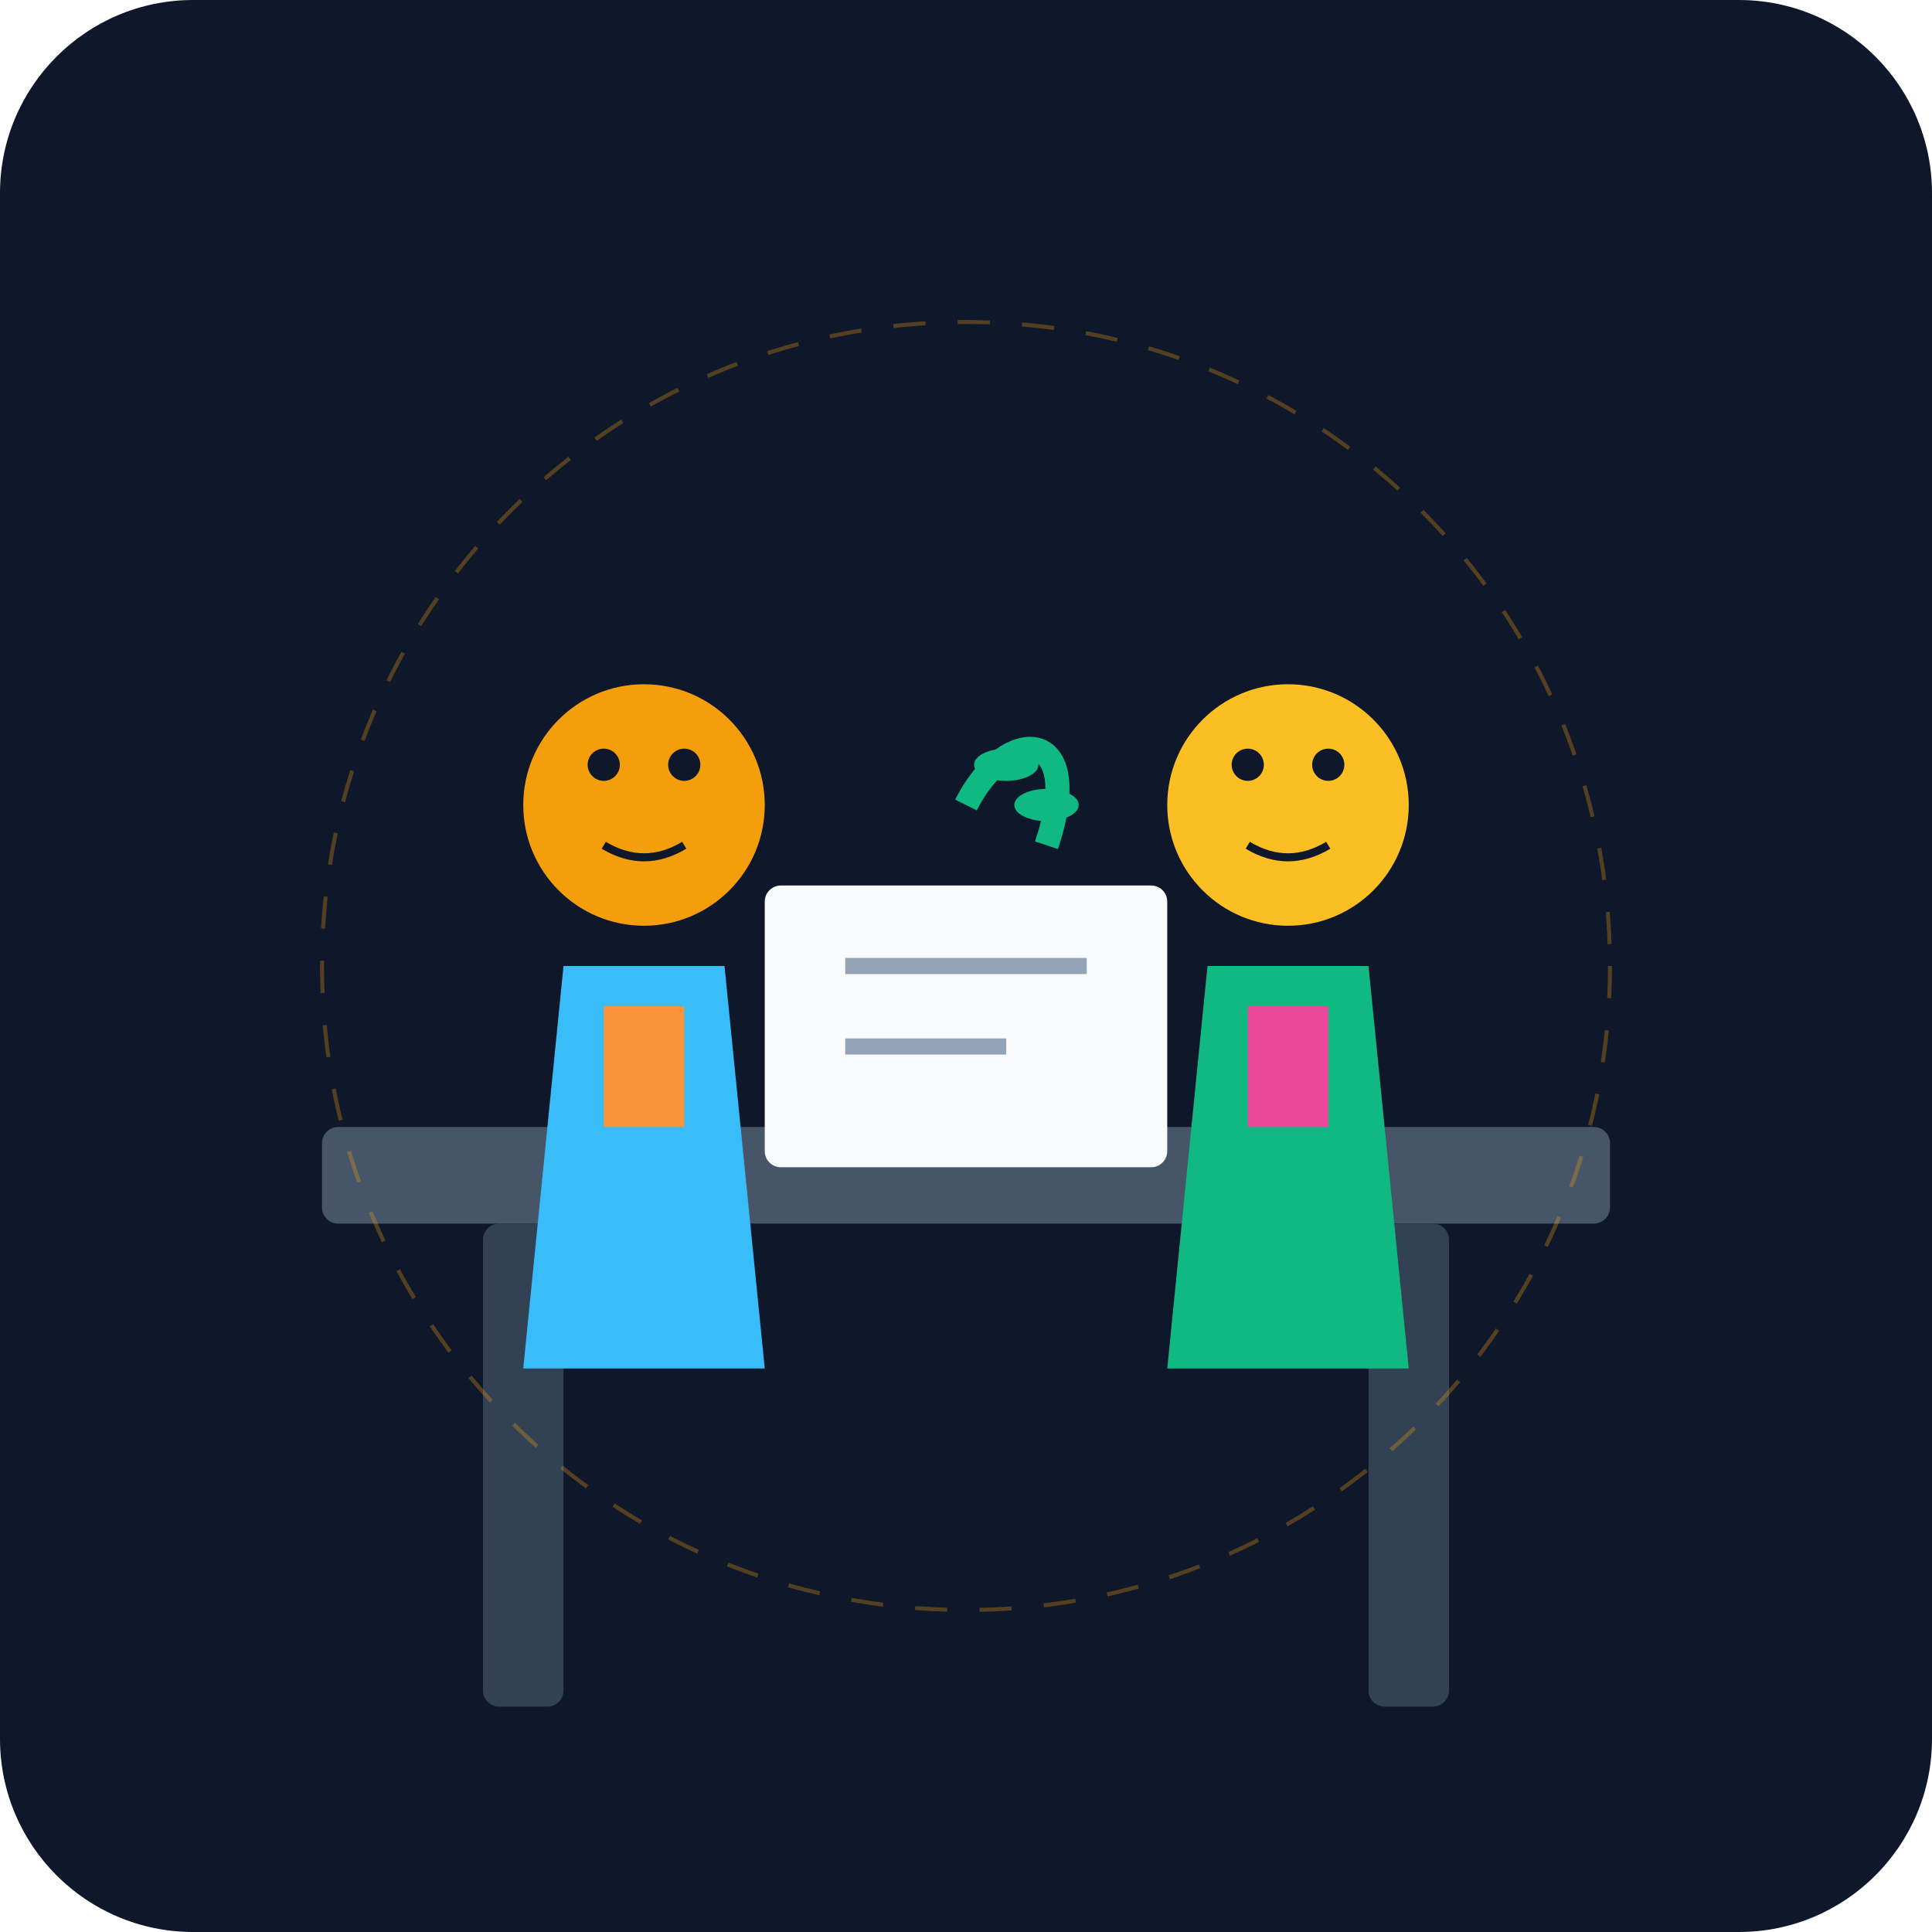
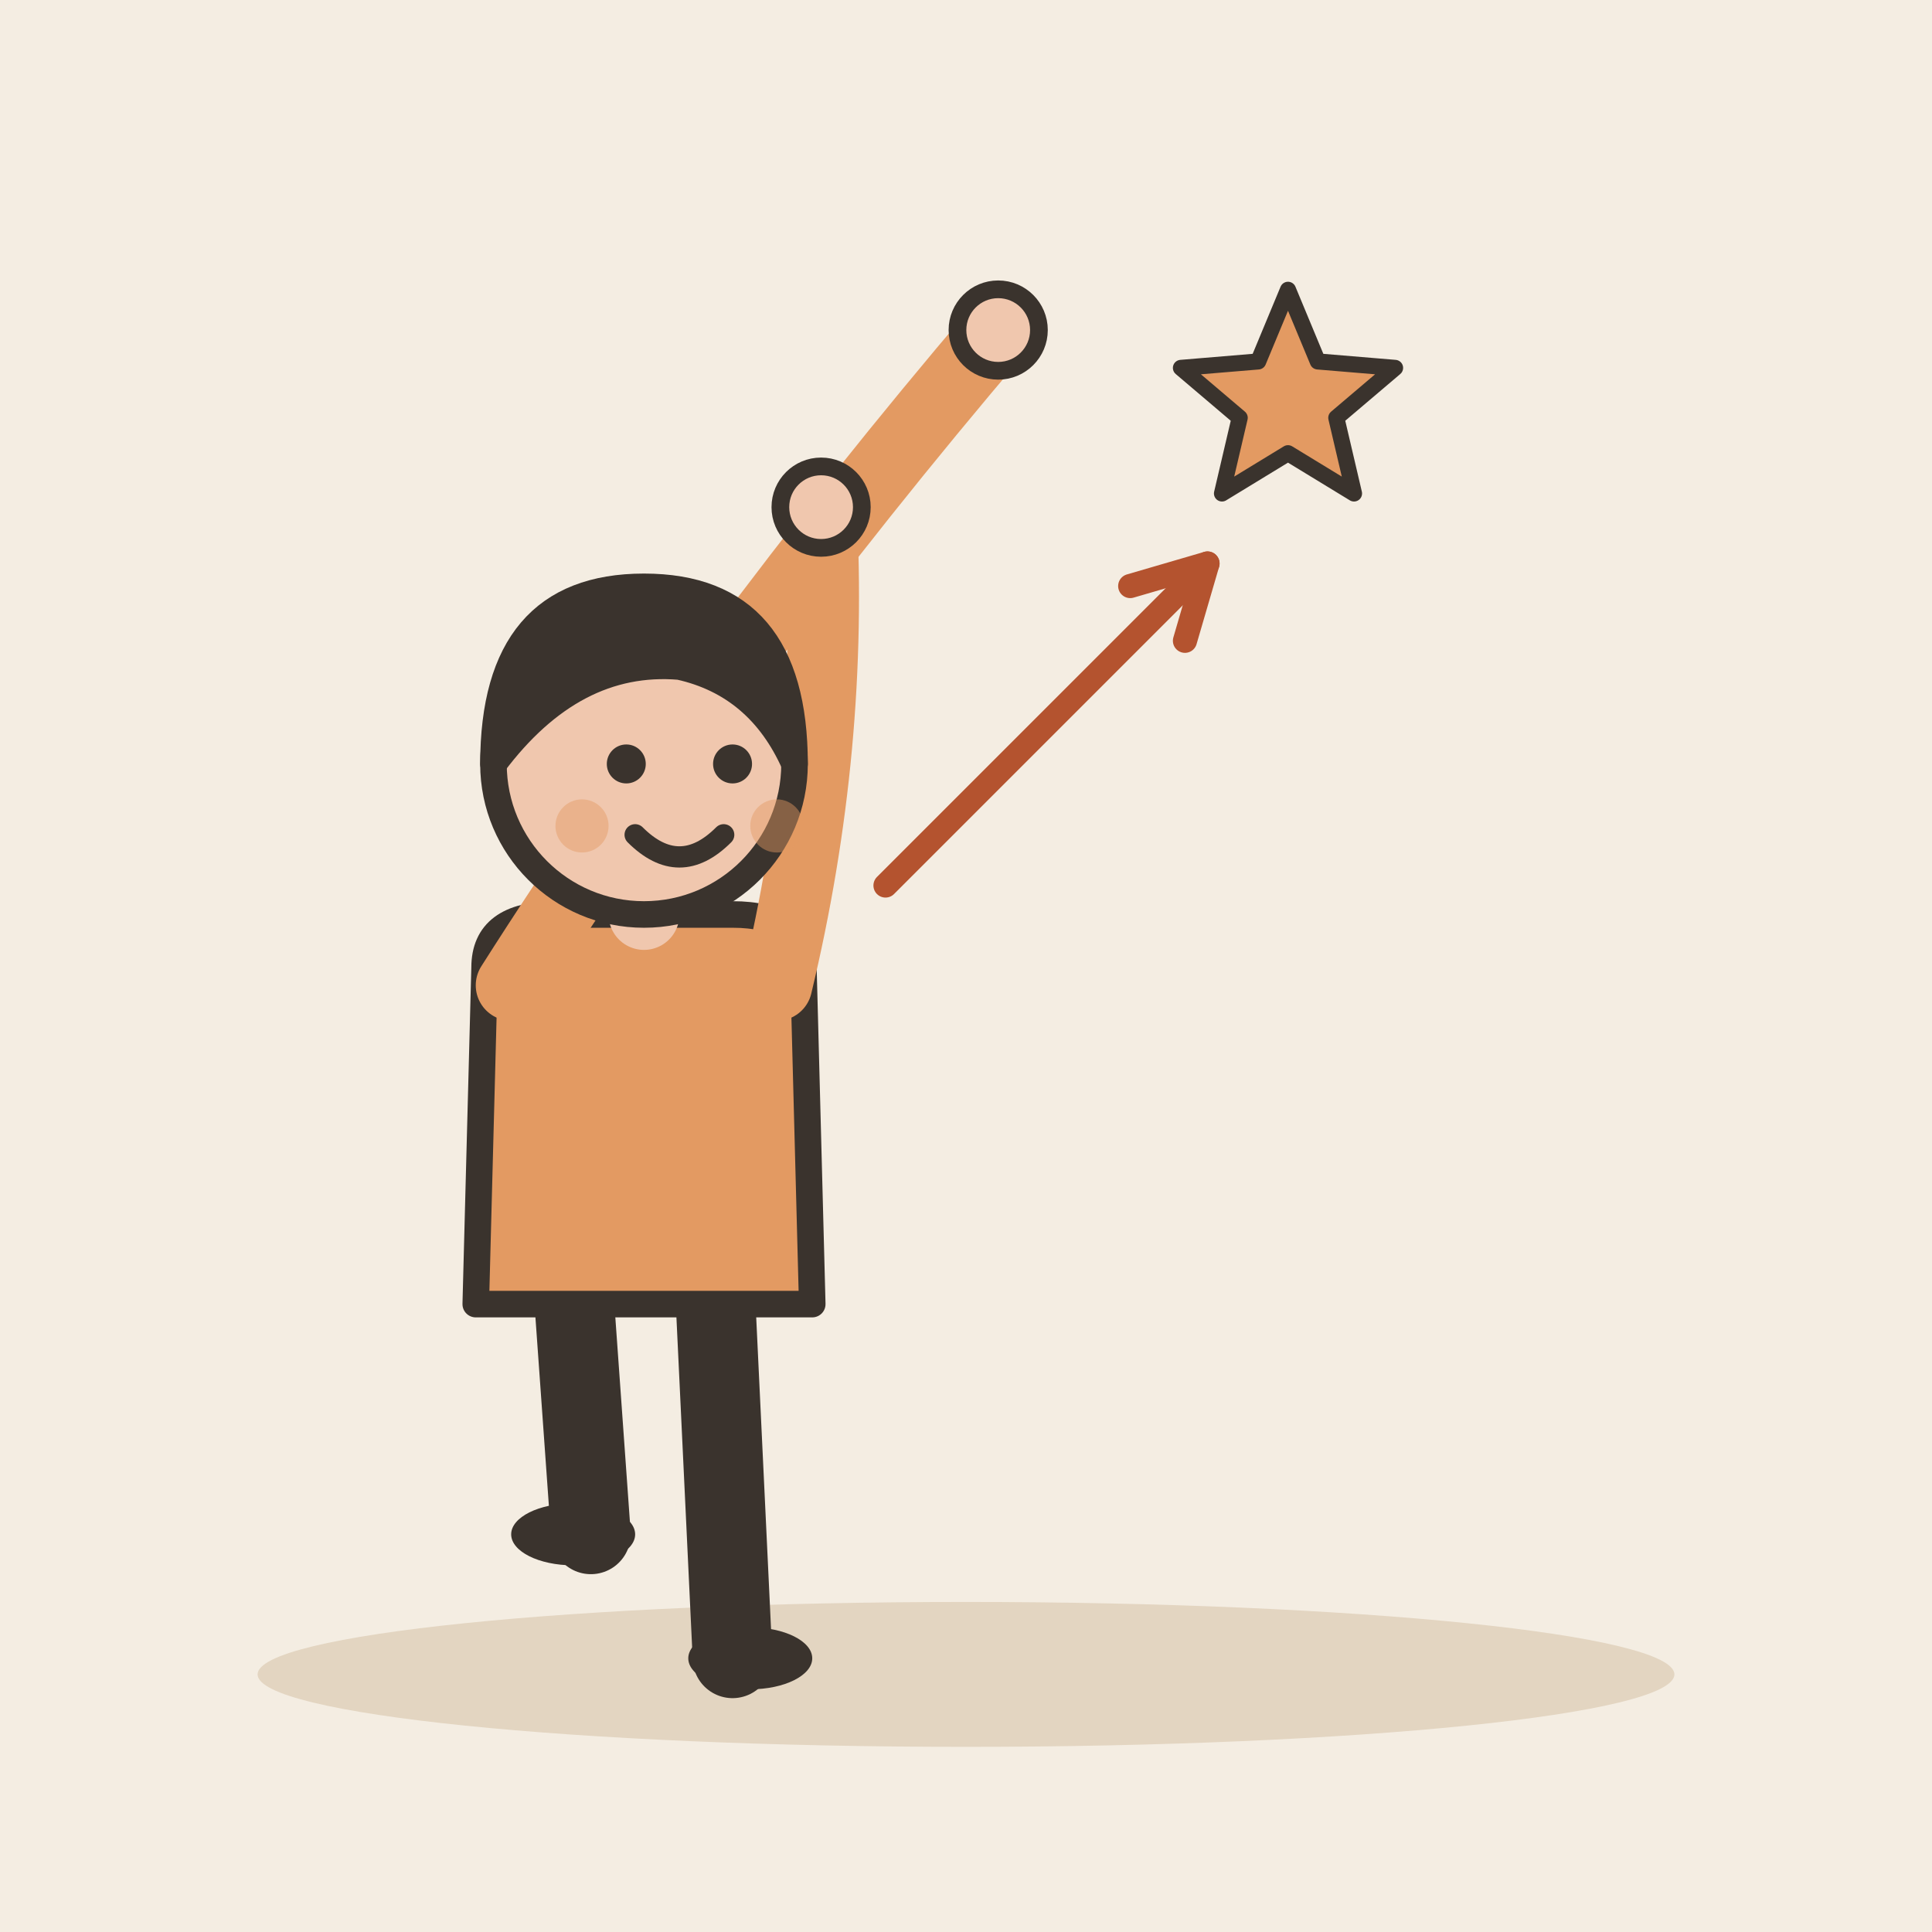
- <svg xmlns="http://www.w3.org/2000/svg" viewBox="0 0 240 240">
-   <defs>
-     <linearGradient id="bgGrad" x1="0" y1="0" x2="0" y2="240">
-       <stop offset="0%" stop-color="#0f172a" />
-       <stop offset="100%" stop-color="#1e293b" />
-     </linearGradient>
-   </defs>
-   <rect width="240" height="240" rx="24" fill="url(#bgGrad)" />
-   <rect x="40" y="140" width="160" height="12" rx="2" fill="#475569" />
-   <rect x="60" y="152" width="10" height="60" rx="2" fill="#334155" />
-   <rect x="170" y="152" width="10" height="60" rx="2" fill="#334155" />
-   <g transform="translate(60, 80)">
-     <circle cx="20" cy="20" r="15" fill="#f59e0b" />
-     <path d="M10 40 L30 40 L35 90 L5 90 Z" fill="#38bdf8" />
-     <path d="M15 45 L25 45 L25 60 L15 60 Z" fill="#fb923c" />
-     <circle cx="15" cy="15" r="2" fill="#0f172a" />
-     <circle cx="25" cy="15" r="2" fill="#0f172a" />
-     <path d="M15 25 Q20 28 25 25" stroke="#0f172a" stroke-width="1" fill="none" />
+ <svg xmlns="http://www.w3.org/2000/svg" viewBox="0 0 240 240" data-style="editorial">
+   <rect width="240" height="240" fill="#F4EDE2" />
+   <ellipse cx="120" cy="208" rx="88" ry="9" fill="#E3D5C1" />
+   <g transform="translate(80 206) scale(1.1 1.1)">
+     <path d="M-8 -42L-6 -14" stroke="#3A332D" stroke-width="9" stroke-linecap="round" fill="none" />
+     <path d="M8 -42L10 0" stroke="#3A332D" stroke-width="9" stroke-linecap="round" fill="none" />
+     <ellipse cx="-8" cy="-14" rx="7" ry="3.5" fill="#3A332D" />
+     <ellipse cx="12" cy="0" rx="7" ry="3.5" fill="#3A332D" />
+     <path d="M-18 -78Q-18 -84 -10 -84L10 -84Q18 -84 18 -78L19 -40L-19 -40Z" fill="#E39A62" stroke="#3A332D" stroke-width="3" stroke-linecap="round" stroke-linejoin="round" />
+     <path d="M-15 -76Q8.5 -113 40 -150" fill="none" stroke="#E39A62" stroke-width="8" stroke-linecap="round" stroke-linejoin="round" />
+     <circle cx="40" cy="-150" r="4.6" fill="#F0C7AE" stroke="#3A332D" stroke-linecap="round" stroke-linejoin="round" stroke-width="2" />
+     <path d="M15 -76Q21.5 -103 20 -130" fill="none" stroke="#E39A62" stroke-width="8" stroke-linecap="round" stroke-linejoin="round" />
+     <circle cx="20" cy="-130" r="4.6" fill="#F0C7AE" stroke="#3A332D" stroke-linecap="round" stroke-linejoin="round" stroke-width="2" />
+     <path d="M0 -84L0 -88" stroke="#F0C7AE" stroke-width="8" stroke-linecap="round" fill="none" />
+     <circle cx="0" cy="-101" r="17" fill="#F0C7AE" stroke="#3A332D" stroke-width="3" stroke-linecap="round" stroke-linejoin="round" />
+     <path d="M-17 -101Q-17 -121 0 -121Q17 -121 17 -101Q13 -110 4 -112Q-8 -113 -17 -101Z" fill="#3A332D" stroke="#3A332D" stroke-width="3" stroke-linecap="round" stroke-linejoin="round" />
+     <circle cx="-2" cy="-101" r="2.2" fill="#3A332D" />
+     <circle cx="10" cy="-101" r="2.2" fill="#3A332D" />
+     <path d="M-1 -93Q4 -88 9 -93" fill="none" stroke="#3A332D" stroke-width="2.4" stroke-linecap="round" stroke-linejoin="round" />
+     <circle cx="-7" cy="-94" r="3" fill="#E39A62" opacity="0.45" />
+     <circle cx="15" cy="-94" r="3" fill="#E39A62" opacity="0.45" />
  </g>
-   <g transform="translate(140, 80)">
-     <circle cx="20" cy="20" r="15" fill="#fbbf24" />
-     <path d="M10 40 L30 40 L35 90 L5 90 Z" fill="#10b981" />
-     <path d="M15 45 L25 45 L25 60 L15 60 Z" fill="#ec4899" />
-     <circle cx="15" cy="15" r="2" fill="#0f172a" />
-     <circle cx="25" cy="15" r="2" fill="#0f172a" />
-     <path d="M15 25 Q20 28 25 25" stroke="#0f172a" stroke-width="1" fill="none" />
-   </g>
-   <rect x="95" y="110" width="50" height="35" rx="2" fill="#f8fafc" />
-   <line x1="105" y1="120" x2="135" y2="120" stroke="#94a3b8" stroke-width="2" />
-   <line x1="105" y1="130" x2="125" y2="130" stroke="#94a3b8" stroke-width="2" />
-   <path d="M120 100 C125 90 135 90 130 105" stroke="#10b981" stroke-width="3" fill="none" />
-   <ellipse cx="130" cy="100" rx="4" ry="2" fill="#10b981" />
-   <ellipse cx="125" cy="95" rx="4" ry="2" fill="#10b981" />
-   <circle cx="120" cy="120" r="80" fill="none" stroke="#f59e0b" stroke-width="0.5" stroke-dasharray="4 4" opacity="0.3" />
+   <path d="M160.0 36.0L163.7 44.9L173.3 45.7L166.0 51.9L168.2 61.3L160.0 56.3L151.8 61.3L154.0 51.9L146.7 45.7L156.3 44.9Z" fill="#E39A62" stroke="#3A332D" stroke-width="2" stroke-linecap="round" stroke-linejoin="round" />
+   <path d="M110 110L150 70" stroke="#B4532F" stroke-width="3" stroke-linecap="round" fill="none" />
+   <path d="M147.2 79.6L150 70L140.4 72.8" fill="none" stroke="#B4532F" stroke-width="3" stroke-linecap="round" stroke-linejoin="round" />
</svg>
